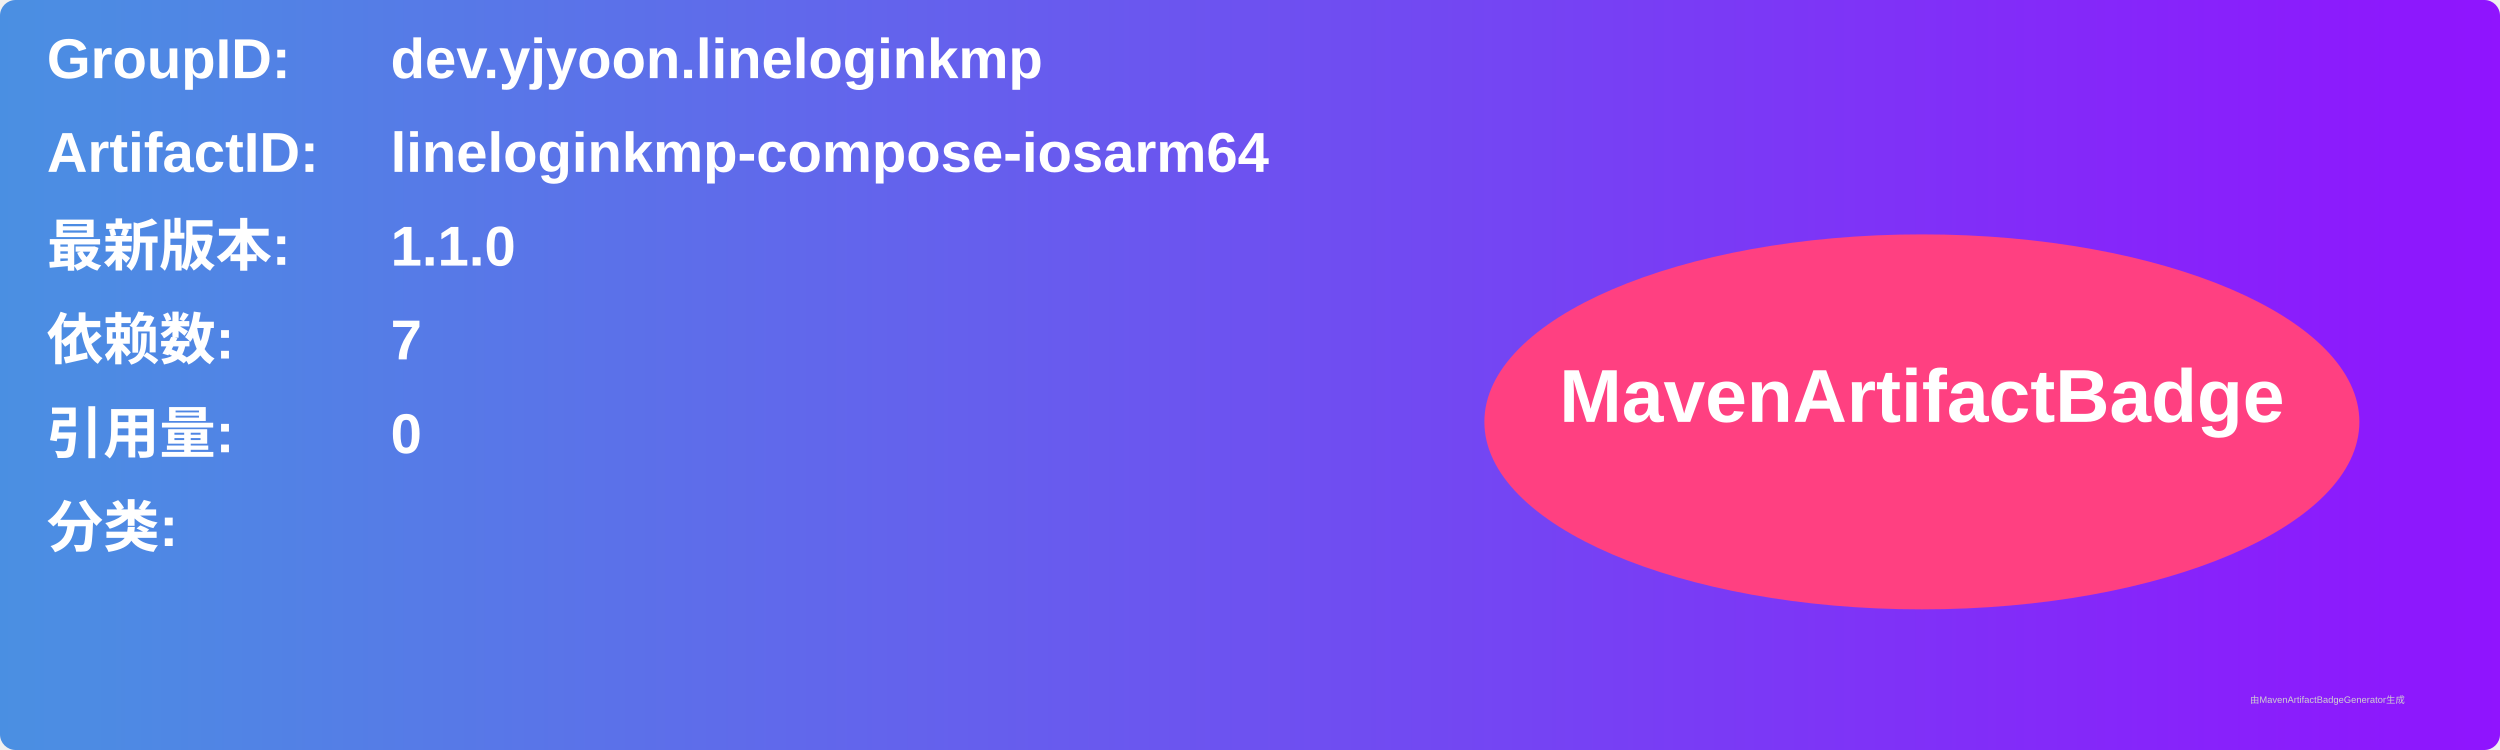
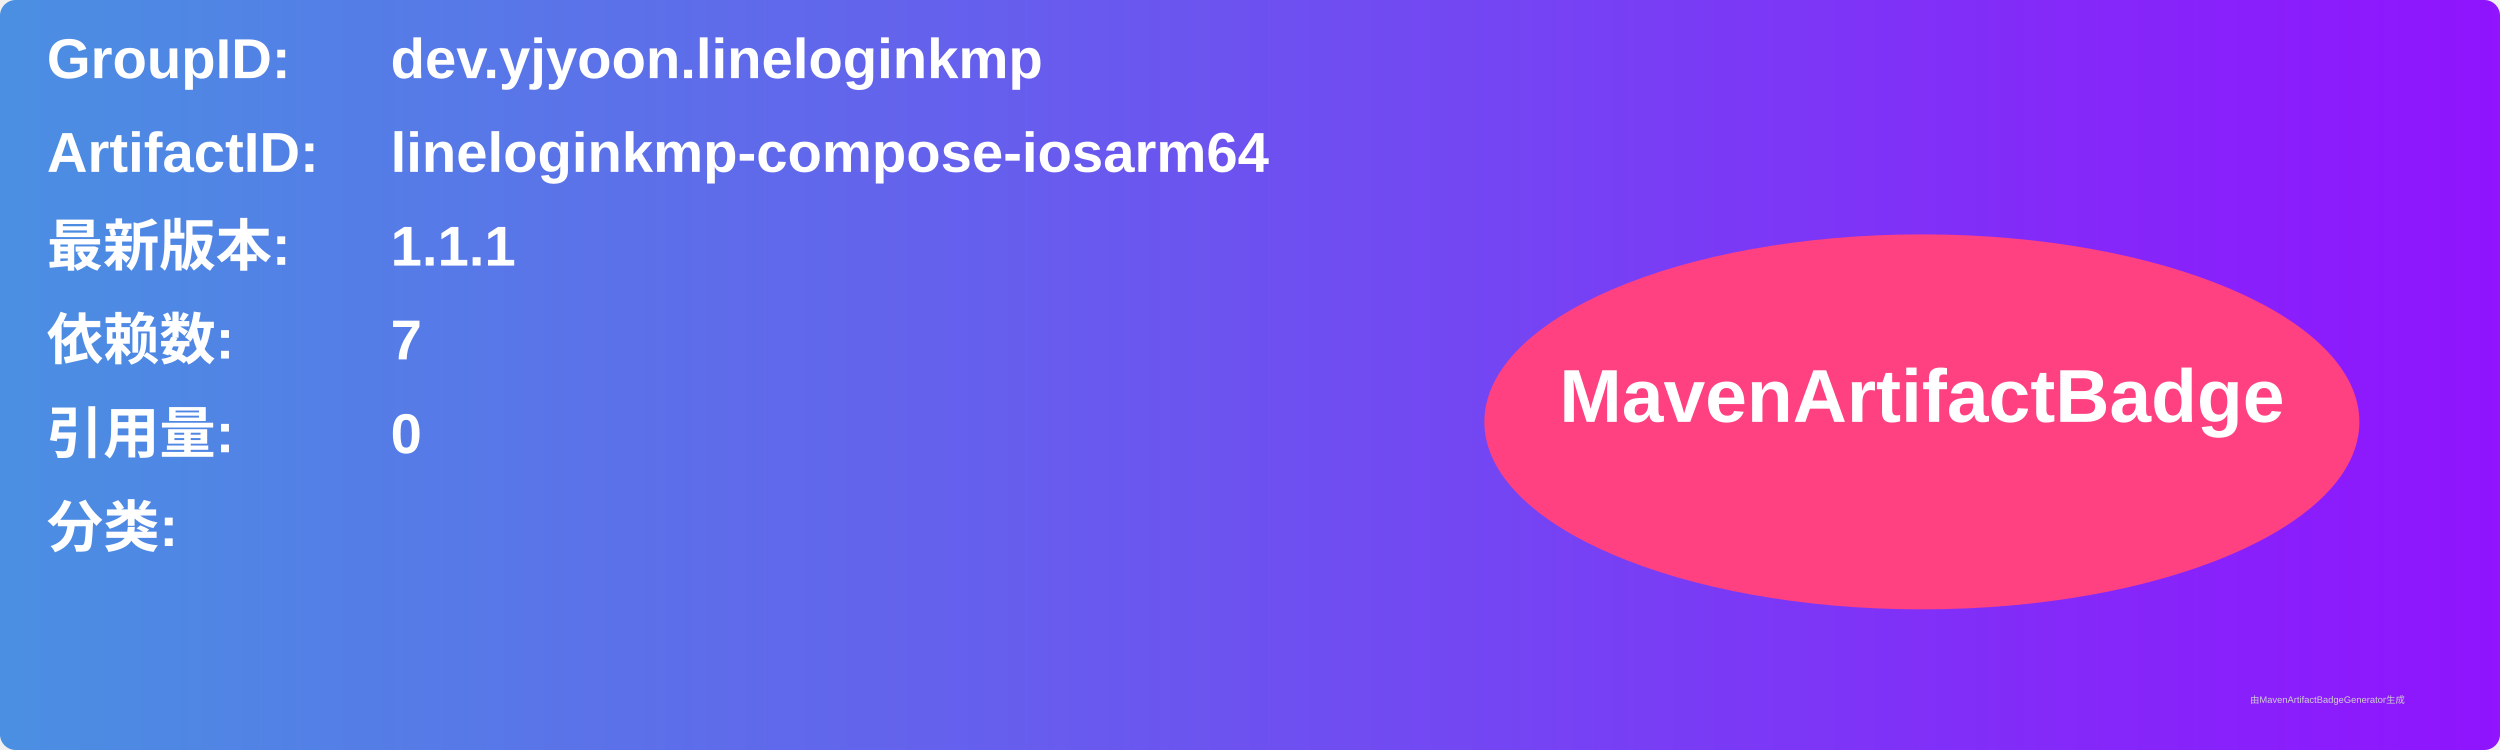
<svg xmlns="http://www.w3.org/2000/svg" width="800" height="240" viewBox="0 0 800 240">
  <linearGradient id="grad" x1="0%" y1="0%" x2="100%" y2="0%">
    <stop offset="0%" stop-color="#4a90e2" />
    <stop offset="100%" stop-color="#9013fe" />
  </linearGradient>
  <rect width="100%" height="100%" rx="5" ry="5" fill="url(#grad)" />
  <g transform="translate(15, 15)">
    <text x="0" y="10" font-family="Arial" font-size="18" fill="white" font-weight="bold" width="260">GroupID:</text>
    <text x="110" y="10" font-family="Arial" font-size="18" fill="white" font-weight="bold" width="460">dev.yjyoon.lineloginkmp</text>
    <text x="0" y="40" font-family="Arial" font-size="18" fill="white" font-weight="bold" width="260">ArtifactID:</text>
    <text x="110" y="40" font-family="Arial" font-size="18" fill="white" font-weight="bold" width="460">lineloginkmp-compose-iosarm64</text>
    <text x="0" y="70" font-family="Arial" font-size="18" fill="white" font-weight="bold">最新版本:</text>
    <text x="110" y="70" font-family="Arial" font-size="18" fill="white" font-weight="bold">
-       <tspan font-weight="bold">1.1.0</tspan>
+       <tspan font-weight="bold">1.1.1</tspan>
    </text>
    <text x="0" y="100" font-family="Arial" font-size="18" fill="white" font-weight="bold">依赖数: </text>
    <text x="110" y="100" font-family="Arial" font-size="18" fill="white">
      <tspan font-weight="bold">7</tspan>
    </text>
    <text x="0" y="130" font-family="Arial" font-size="18" fill="white" font-weight="bold">引用量: </text>
    <text x="110" y="130" font-family="Arial" font-size="18" fill="white">
      <tspan font-weight="bold">0</tspan>
    </text>
    <text x="0" y="160" font-family="Arial" font-size="18" fill="white" font-weight="bold">分类:</text>
    <text x="10" y="190" font-family="Arial" font-size="10" fill="white">
      <tspan font-weight="bold" />
    </text>
    <ellipse cx="600" cy="120" rx="140" ry="60" fill="#ff4081" />
    <text x="600" y="120" text-anchor="middle" font-family="Arial" font-size="24" fill="white" font-weight="bold">MavenArtifactBadge</text>
  </g>
  <text x="720" y="225" font-family="Arial" font-size="3" fill="#d0d0d0">由MavenArtifactBadgeGenerator生成</text>
</svg>
